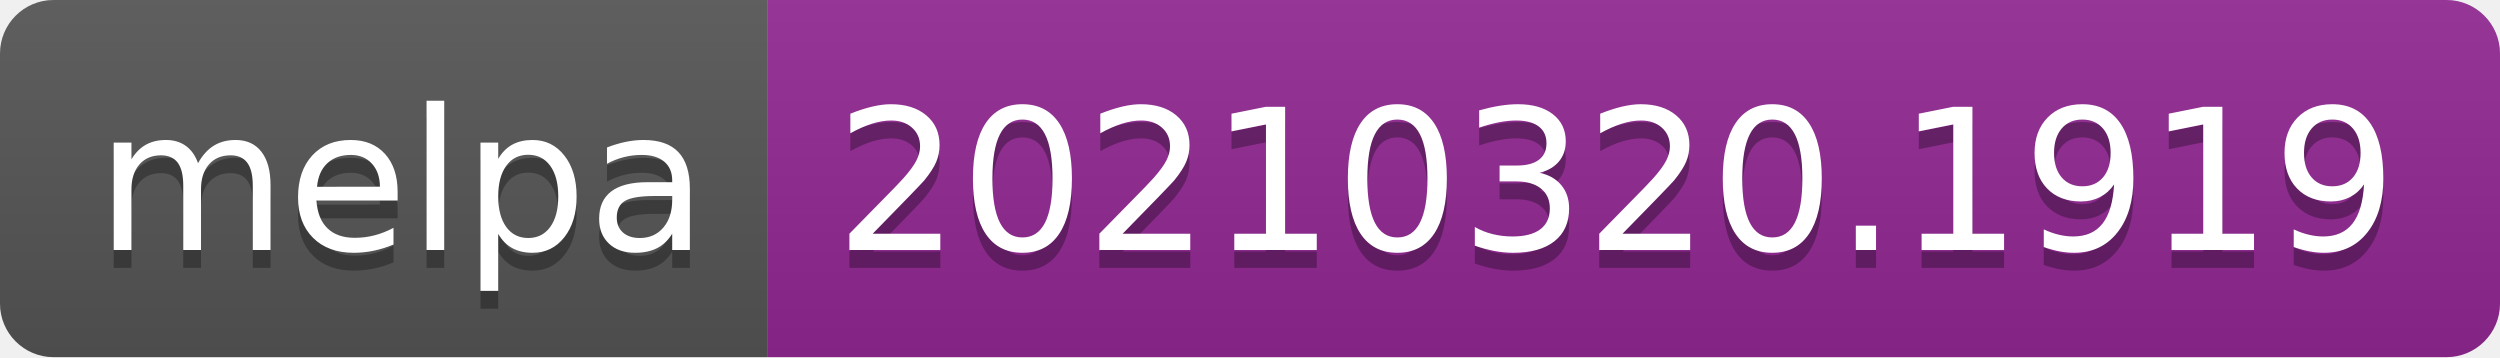
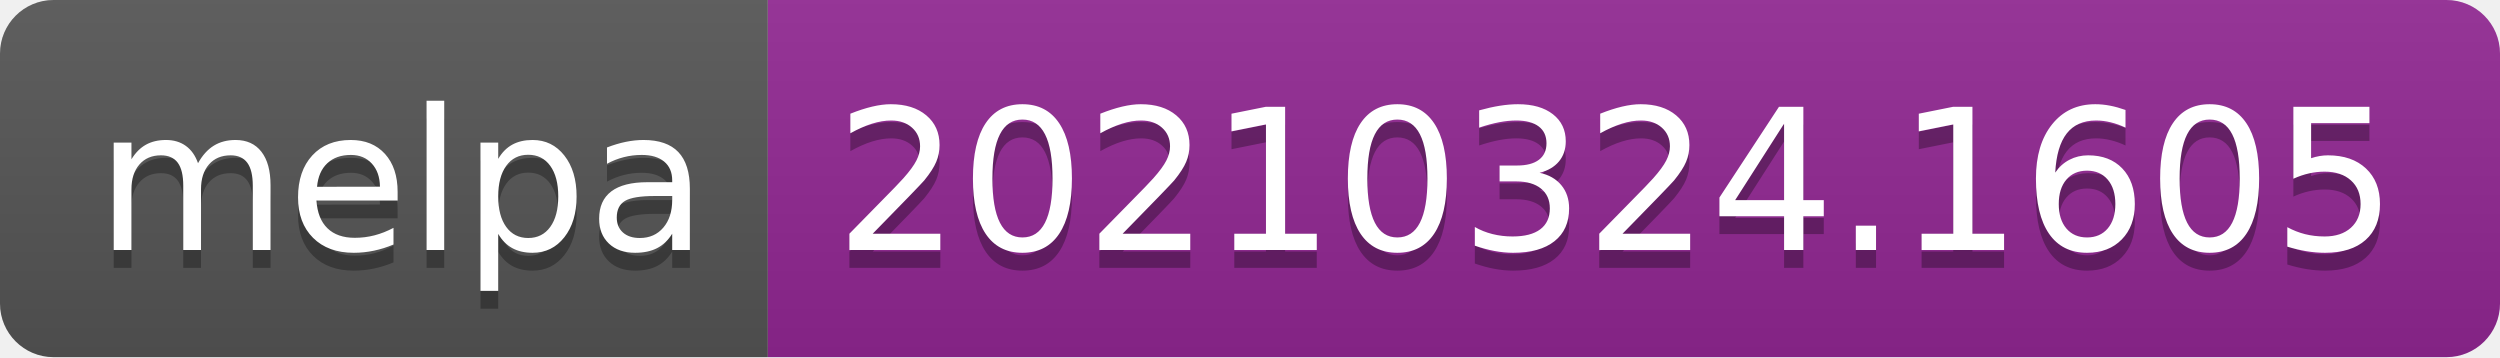
- <svg xmlns="http://www.w3.org/2000/svg" width="140" height="20" role="img" aria-label="melpa: 20210320.1919">
+ <svg xmlns="http://www.w3.org/2000/svg" width="140" height="20" role="img" aria-label="melpa: 20210324.1605">
  <linearGradient id="s" x2="0" y2="100%">
    <stop offset="0" stop-color="#bbb" stop-opacity=".1" />
    <stop offset="1" stop-opacity=".1" />
  </linearGradient>
  <clipPath id="r">
    <rect width="140" height="20" rx="3" fill="#fff" />
  </clipPath>
  <g clip-path="url(#r)">
    <rect width="43" height="20" fill="#555" />
    <rect x="43" width="97" height="20" fill="#922793" />
    <rect width="140" height="20" fill="url(#s)" />
  </g>
  <g fill="#fff" text-anchor="middle" font-family="Verdana,Geneva,DejaVu Sans,sans-serif" text-rendering="geometricPrecision" font-size="110">
    <text aria-hidden="true" x="225" y="150" fill="#010101" fill-opacity=".3" transform="scale(.1)" textLength="330">melpa</text>
    <text x="225" y="140" transform="scale(.1)" fill="#fff" textLength="330">melpa</text>
-     <text aria-hidden="true" x="905" y="150" fill="#010101" fill-opacity=".3" transform="scale(.1)" textLength="870">20210320.1919</text>
-     <text x="905" y="140" transform="scale(.1)" fill="#fff" textLength="870">20210320.1919</text>
+     <text aria-hidden="true" x="905" y="150" fill="#010101" fill-opacity=".3" transform="scale(.1)" textLength="870">20210324.1605</text>
+     <text x="905" y="140" transform="scale(.1)" fill="#fff" textLength="870">20210324.1605</text>
  </g>
</svg>
